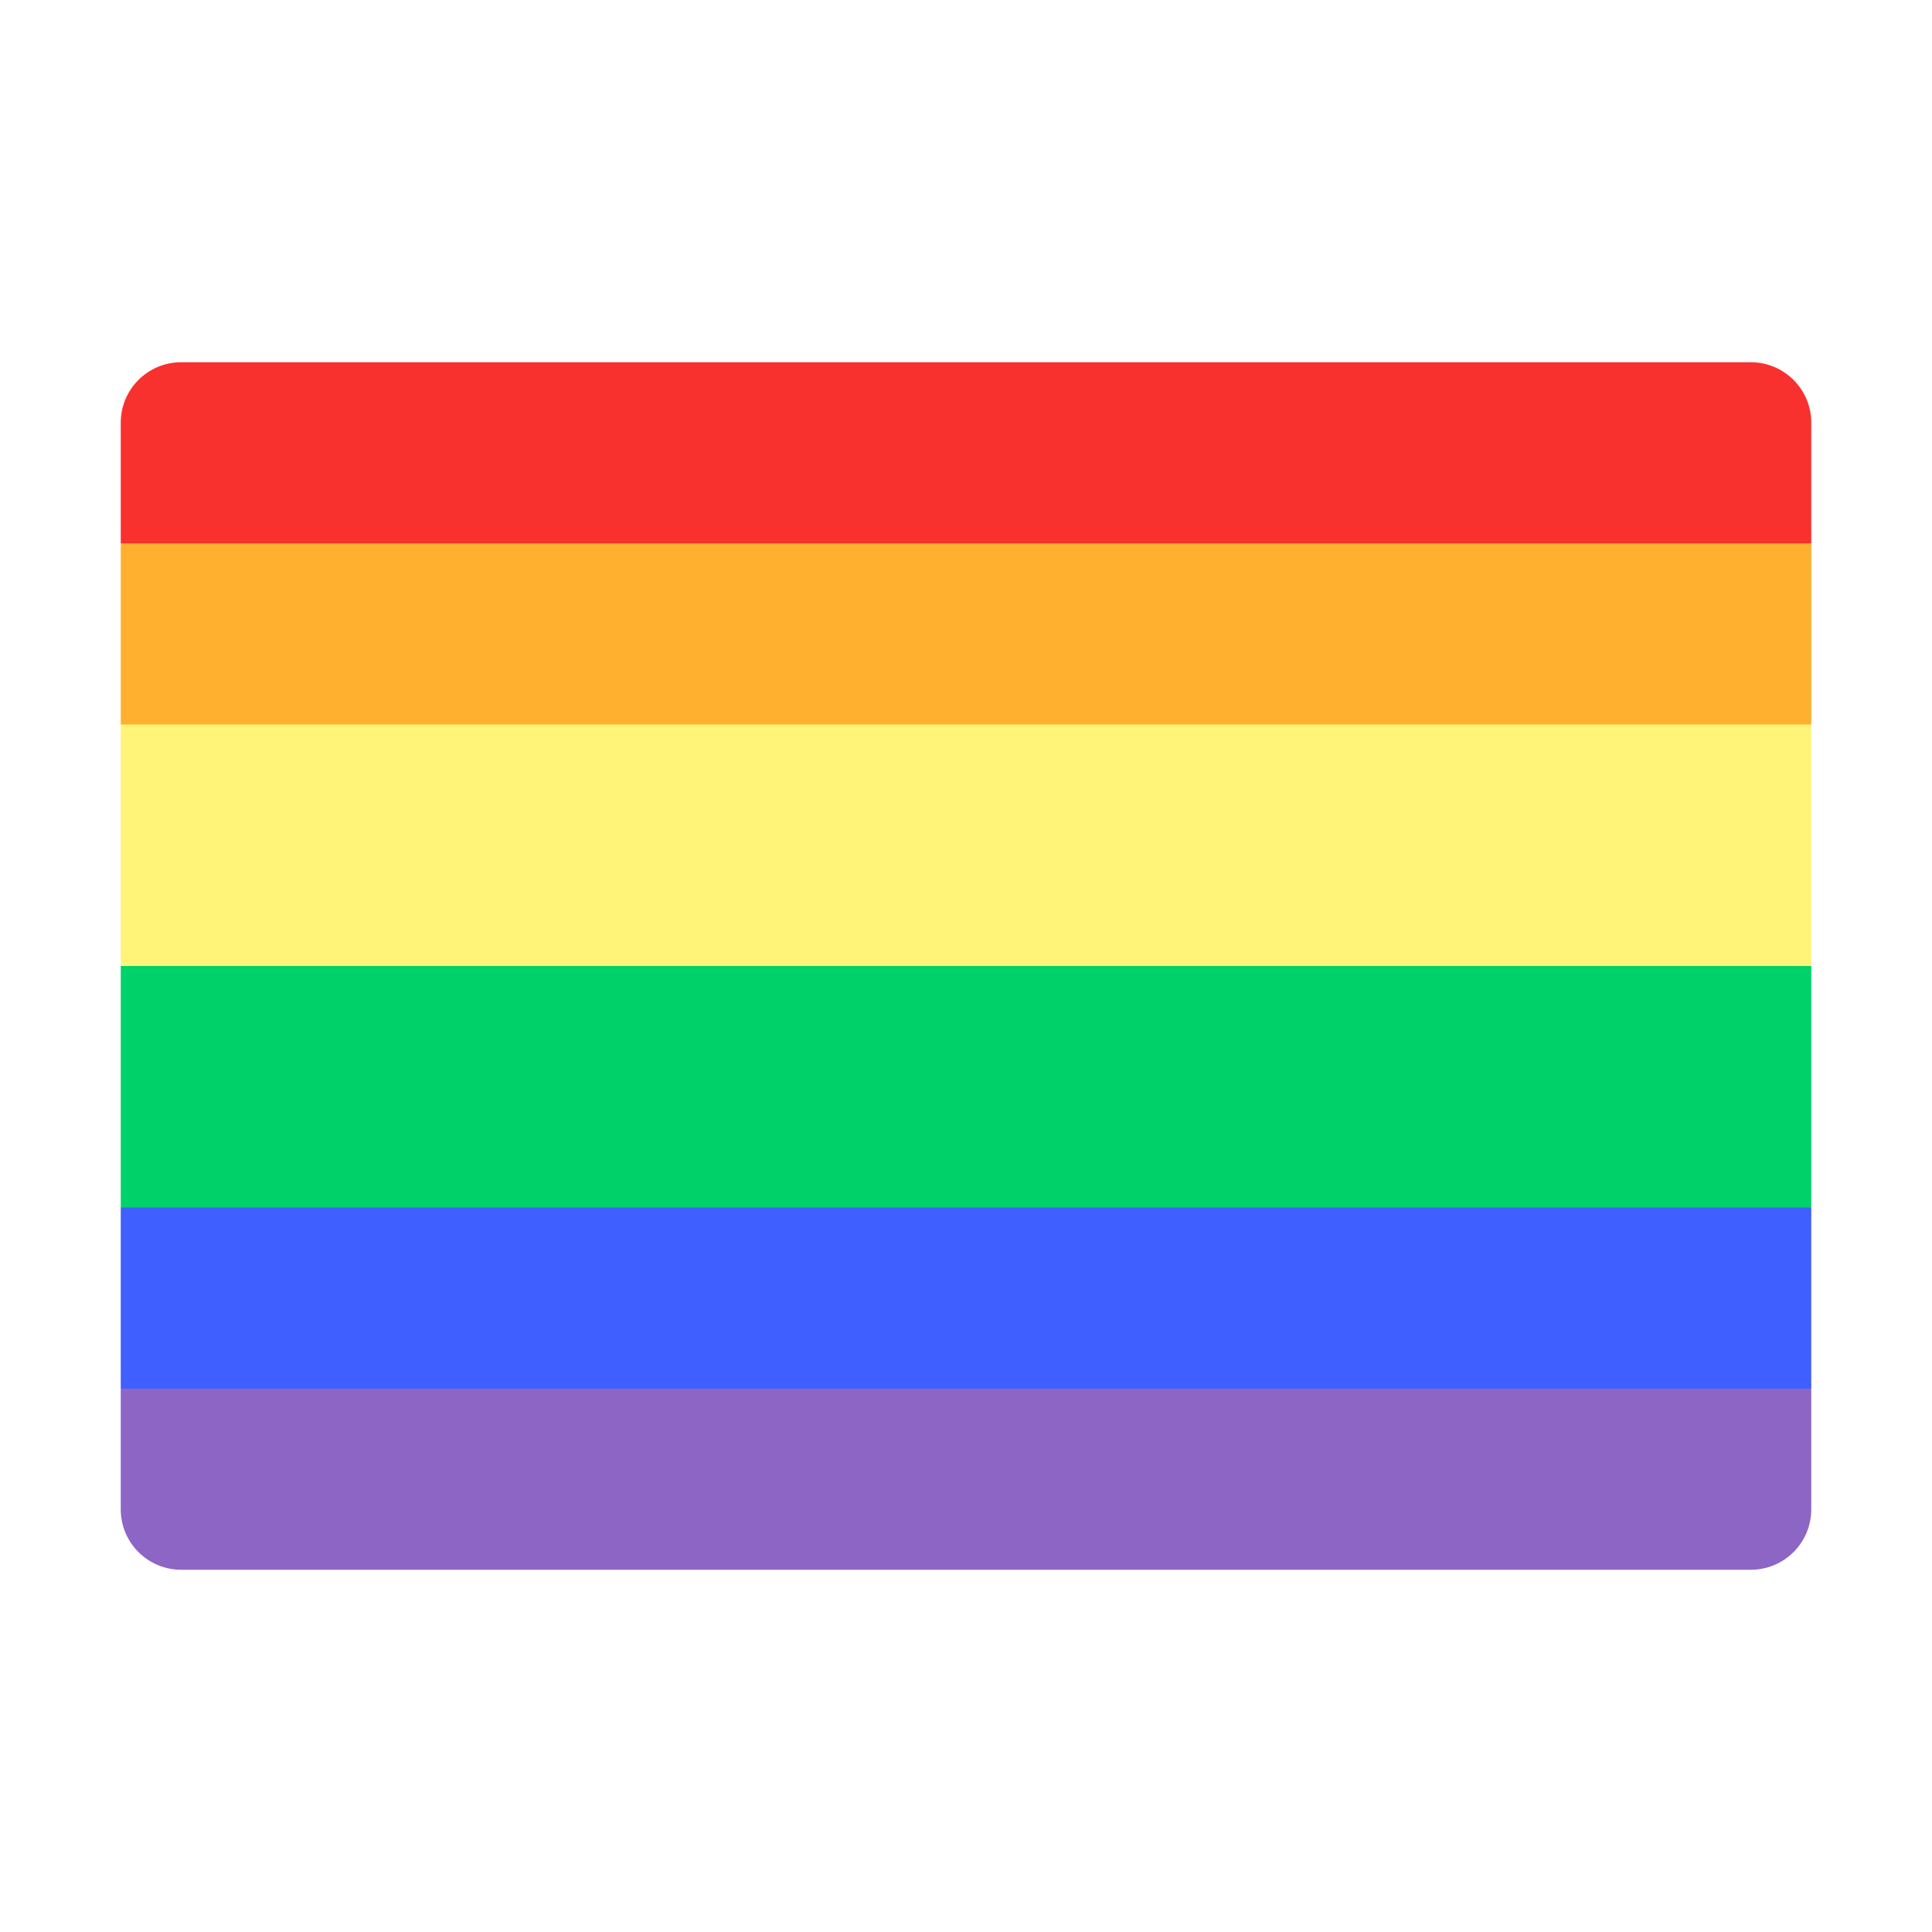
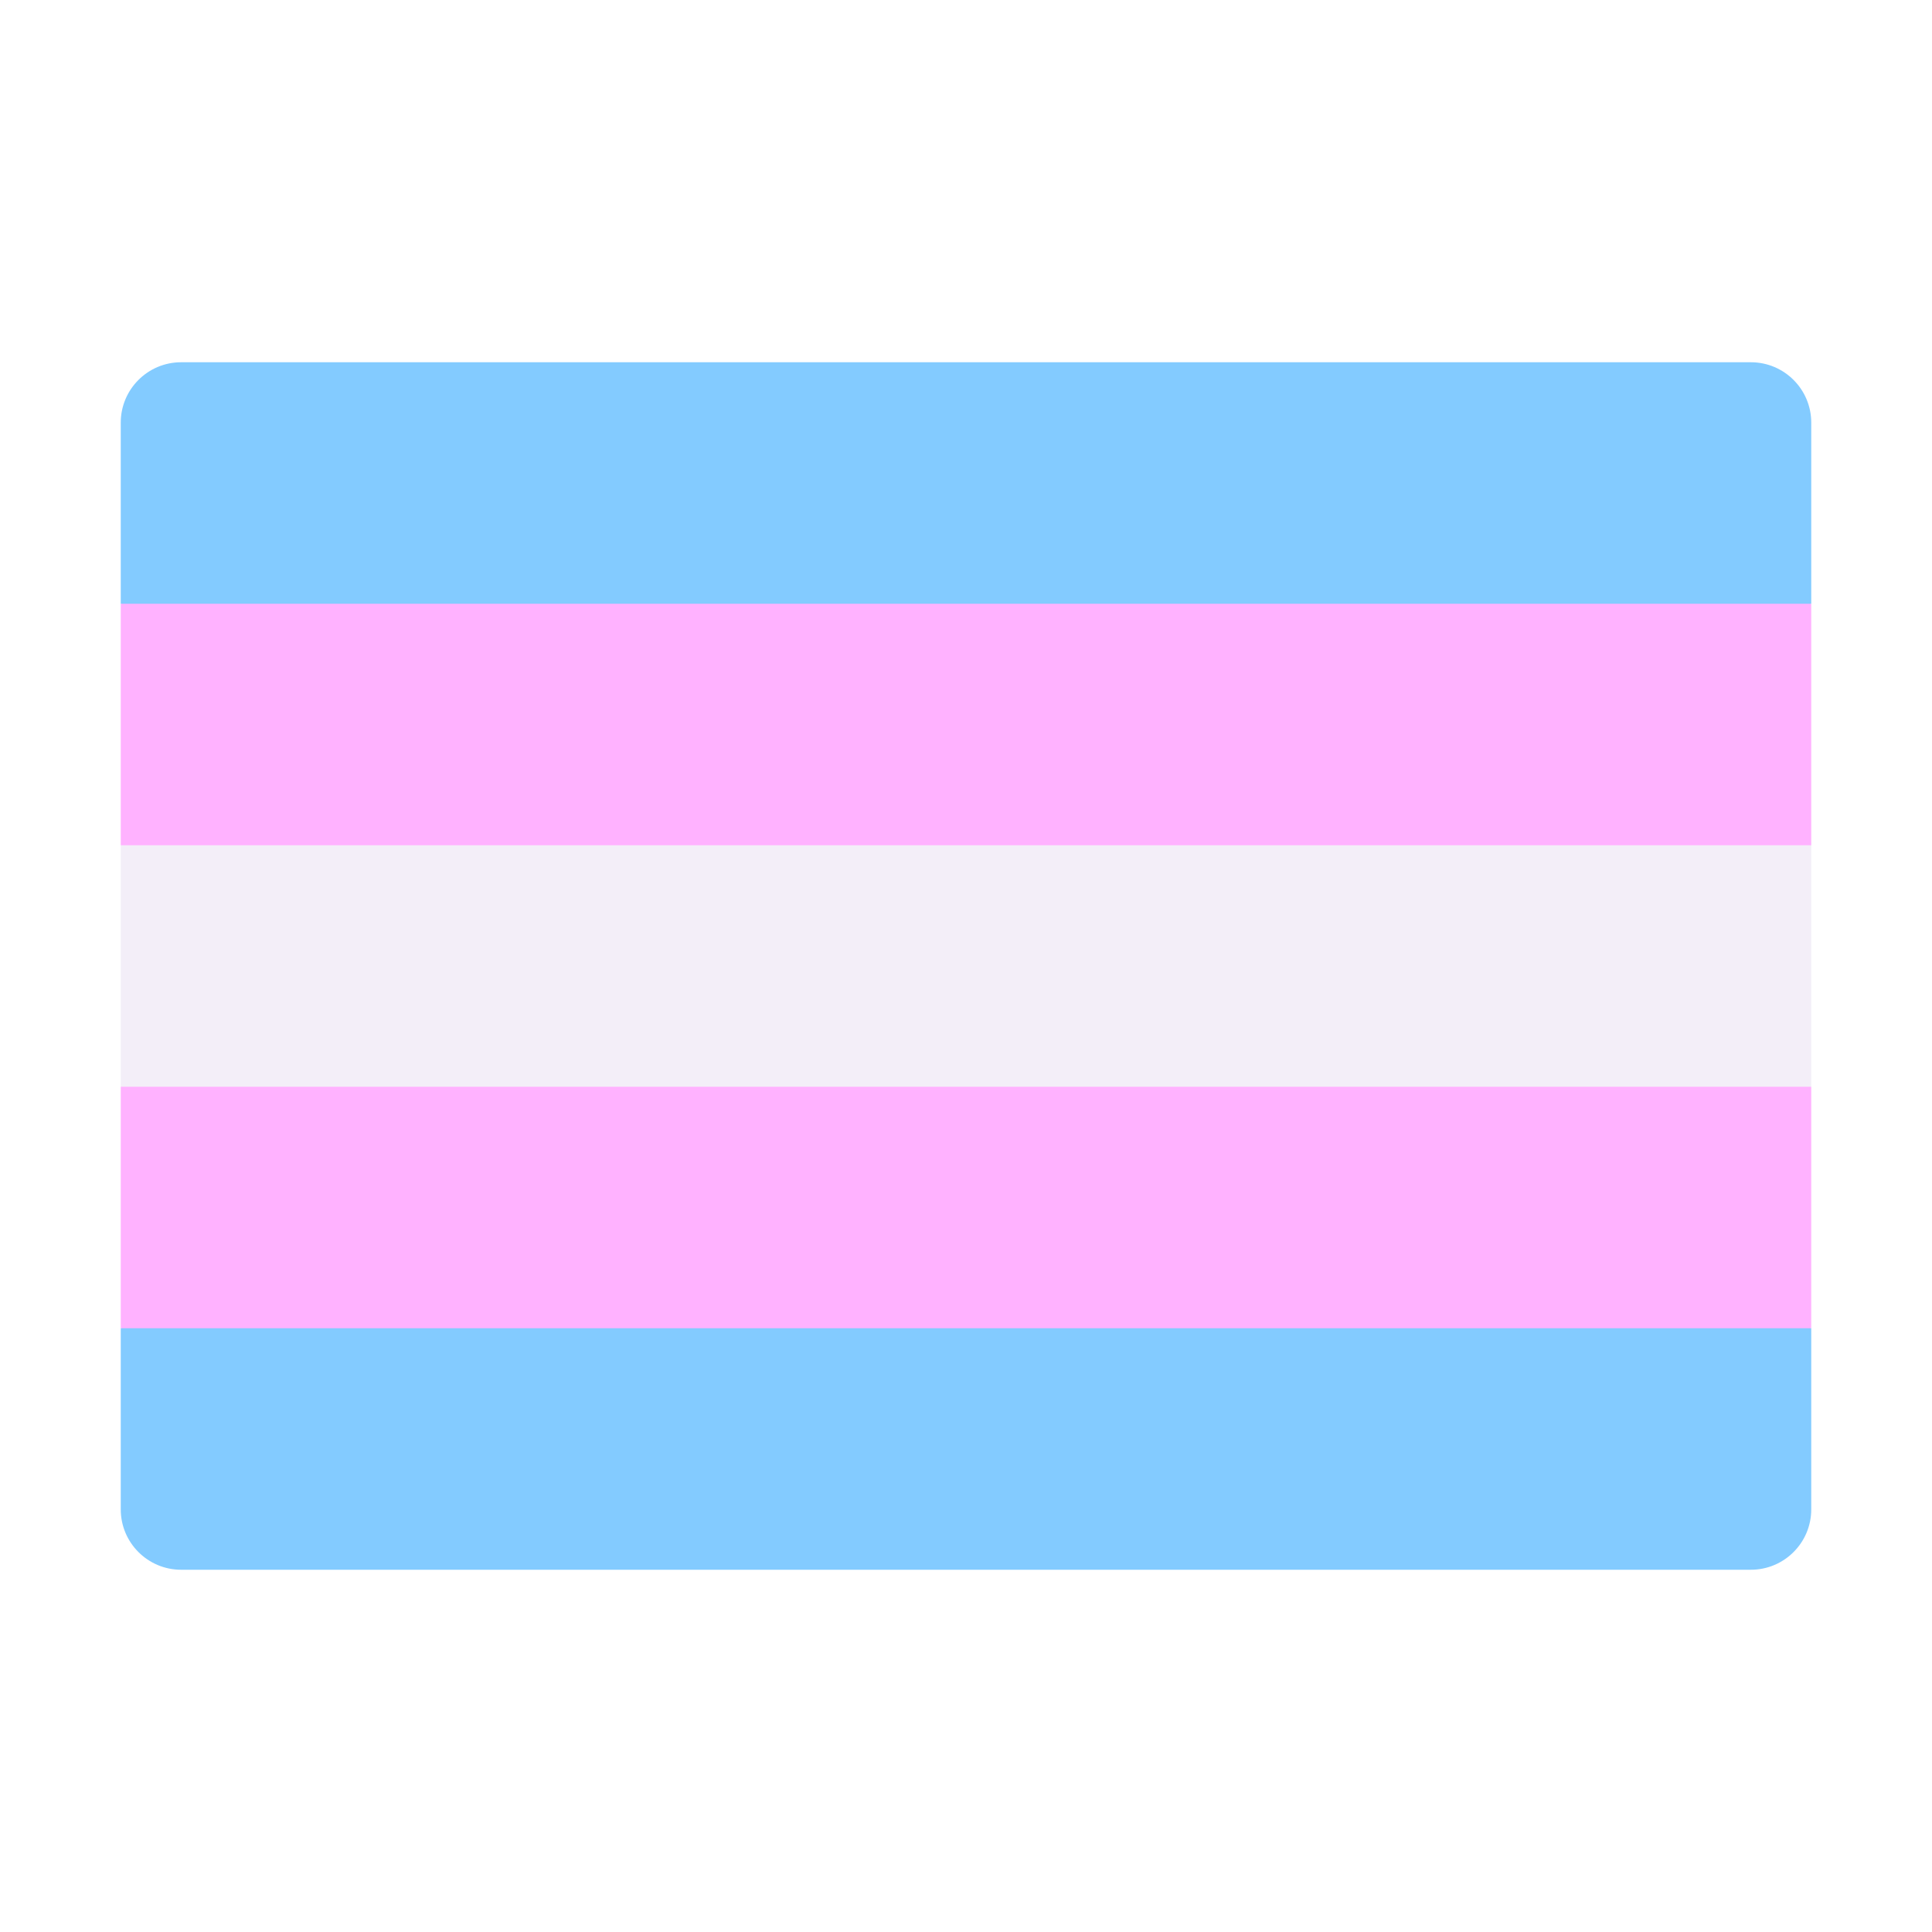
<svg xmlns="http://www.w3.org/2000/svg" width="32" height="32" viewBox="0 0 32 32" fill="none">
-   <path d="M2 9L4 10H28L30 9V7C30 6.448 29.552 6 29 6H3C2.448 6 2 6.448 2 7V9Z" fill="#F8312F" />
-   <path d="M2 25C2 25.552 2.448 26 3 26H29C29.552 26 30 25.552 30 25V23L28 22H4L2 23V25Z" fill="#8D65C5" />
-   <path d="M2 12L4 13H28L30 12V9H2V12Z" fill="#FFB02E" />
-   <path d="M2 23H30V20L28 19H4L2 20V23Z" fill="#3F5FFF" />
-   <path d="M2 20H30V16L28 15H4L2 16V20Z" fill="#00D26A" />
-   <path d="M30 16V12H2V16H30Z" fill="#FFF478" />
+   <path fill-rule="evenodd" clip-rule="evenodd" d="M3 6C2.448 6 2 6.448 2 7V10L4 11H28L30 10V7C30 6.448 29.552 6 29 6H3ZM29 26C29.552 26 30 25.552 30 25V22L28 21L4 21L2 22V25C2 25.552 2.448 26 3 26L29 26Z" fill="#83CBFF" />
+   <path fill-rule="evenodd" clip-rule="evenodd" d="M30 10H2V14L4 15H28L30 14V10ZM4 17L2 18V22H30V18L28 17H4Z" fill="#FFB2FF" />
+   <path d="M2 14H30V18H2V14Z" fill="#F3EEF8" />
</svg>
